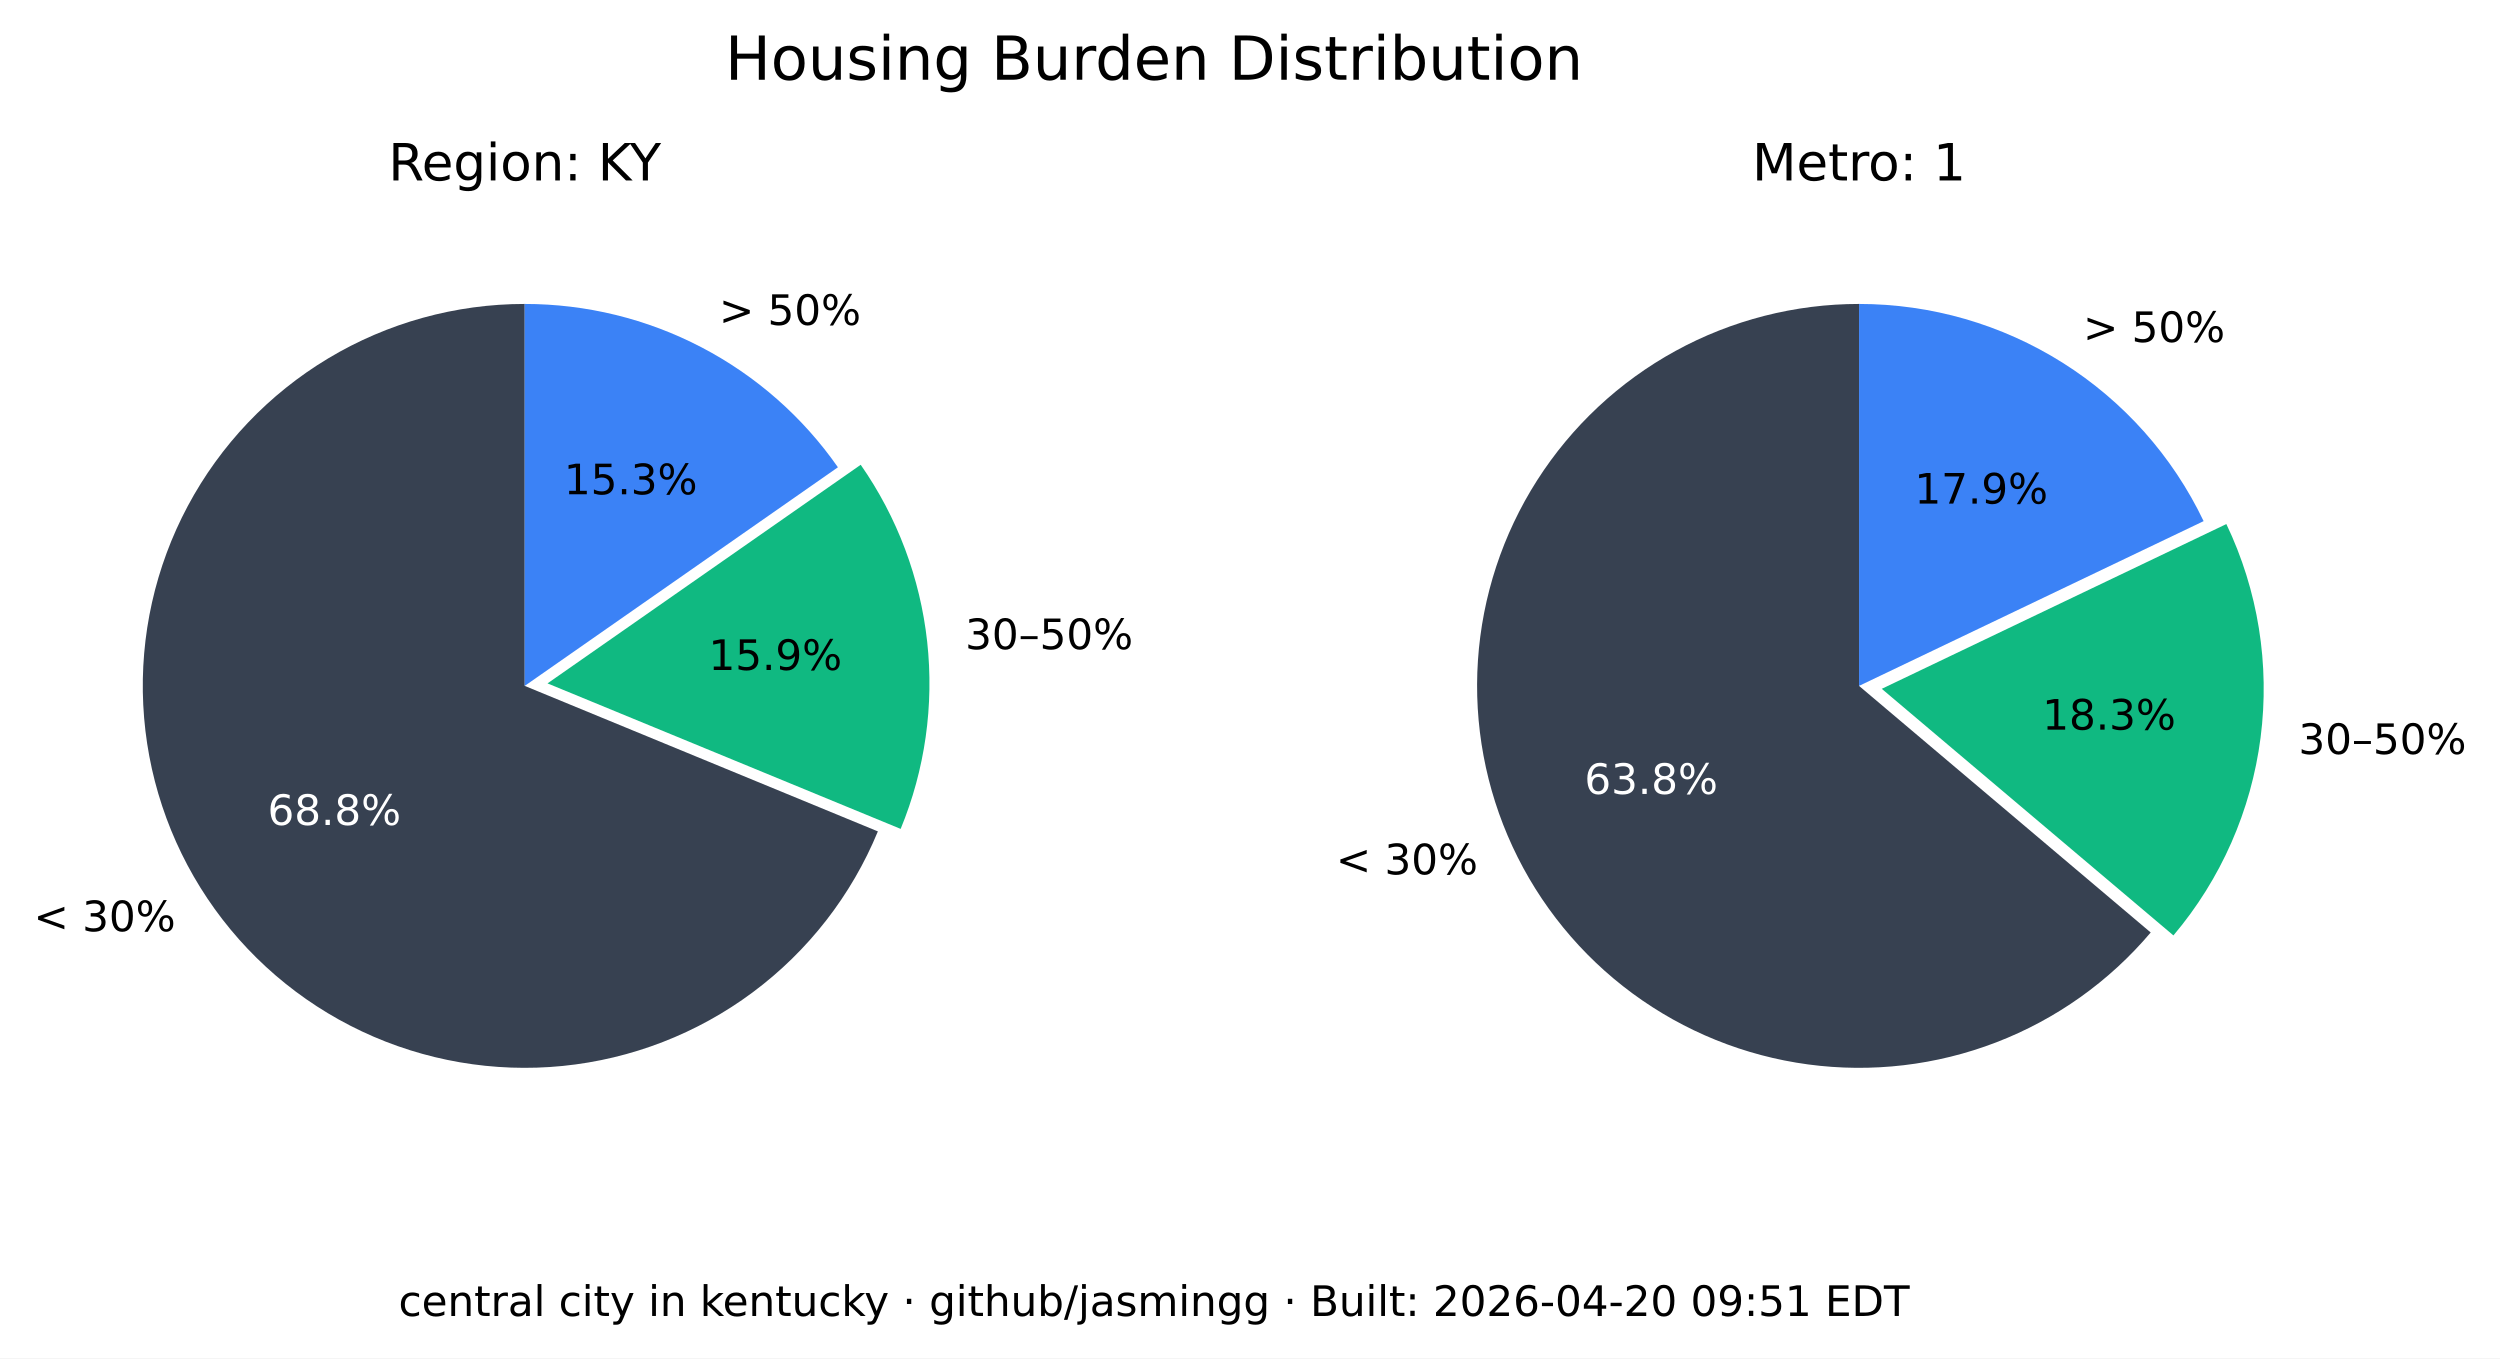
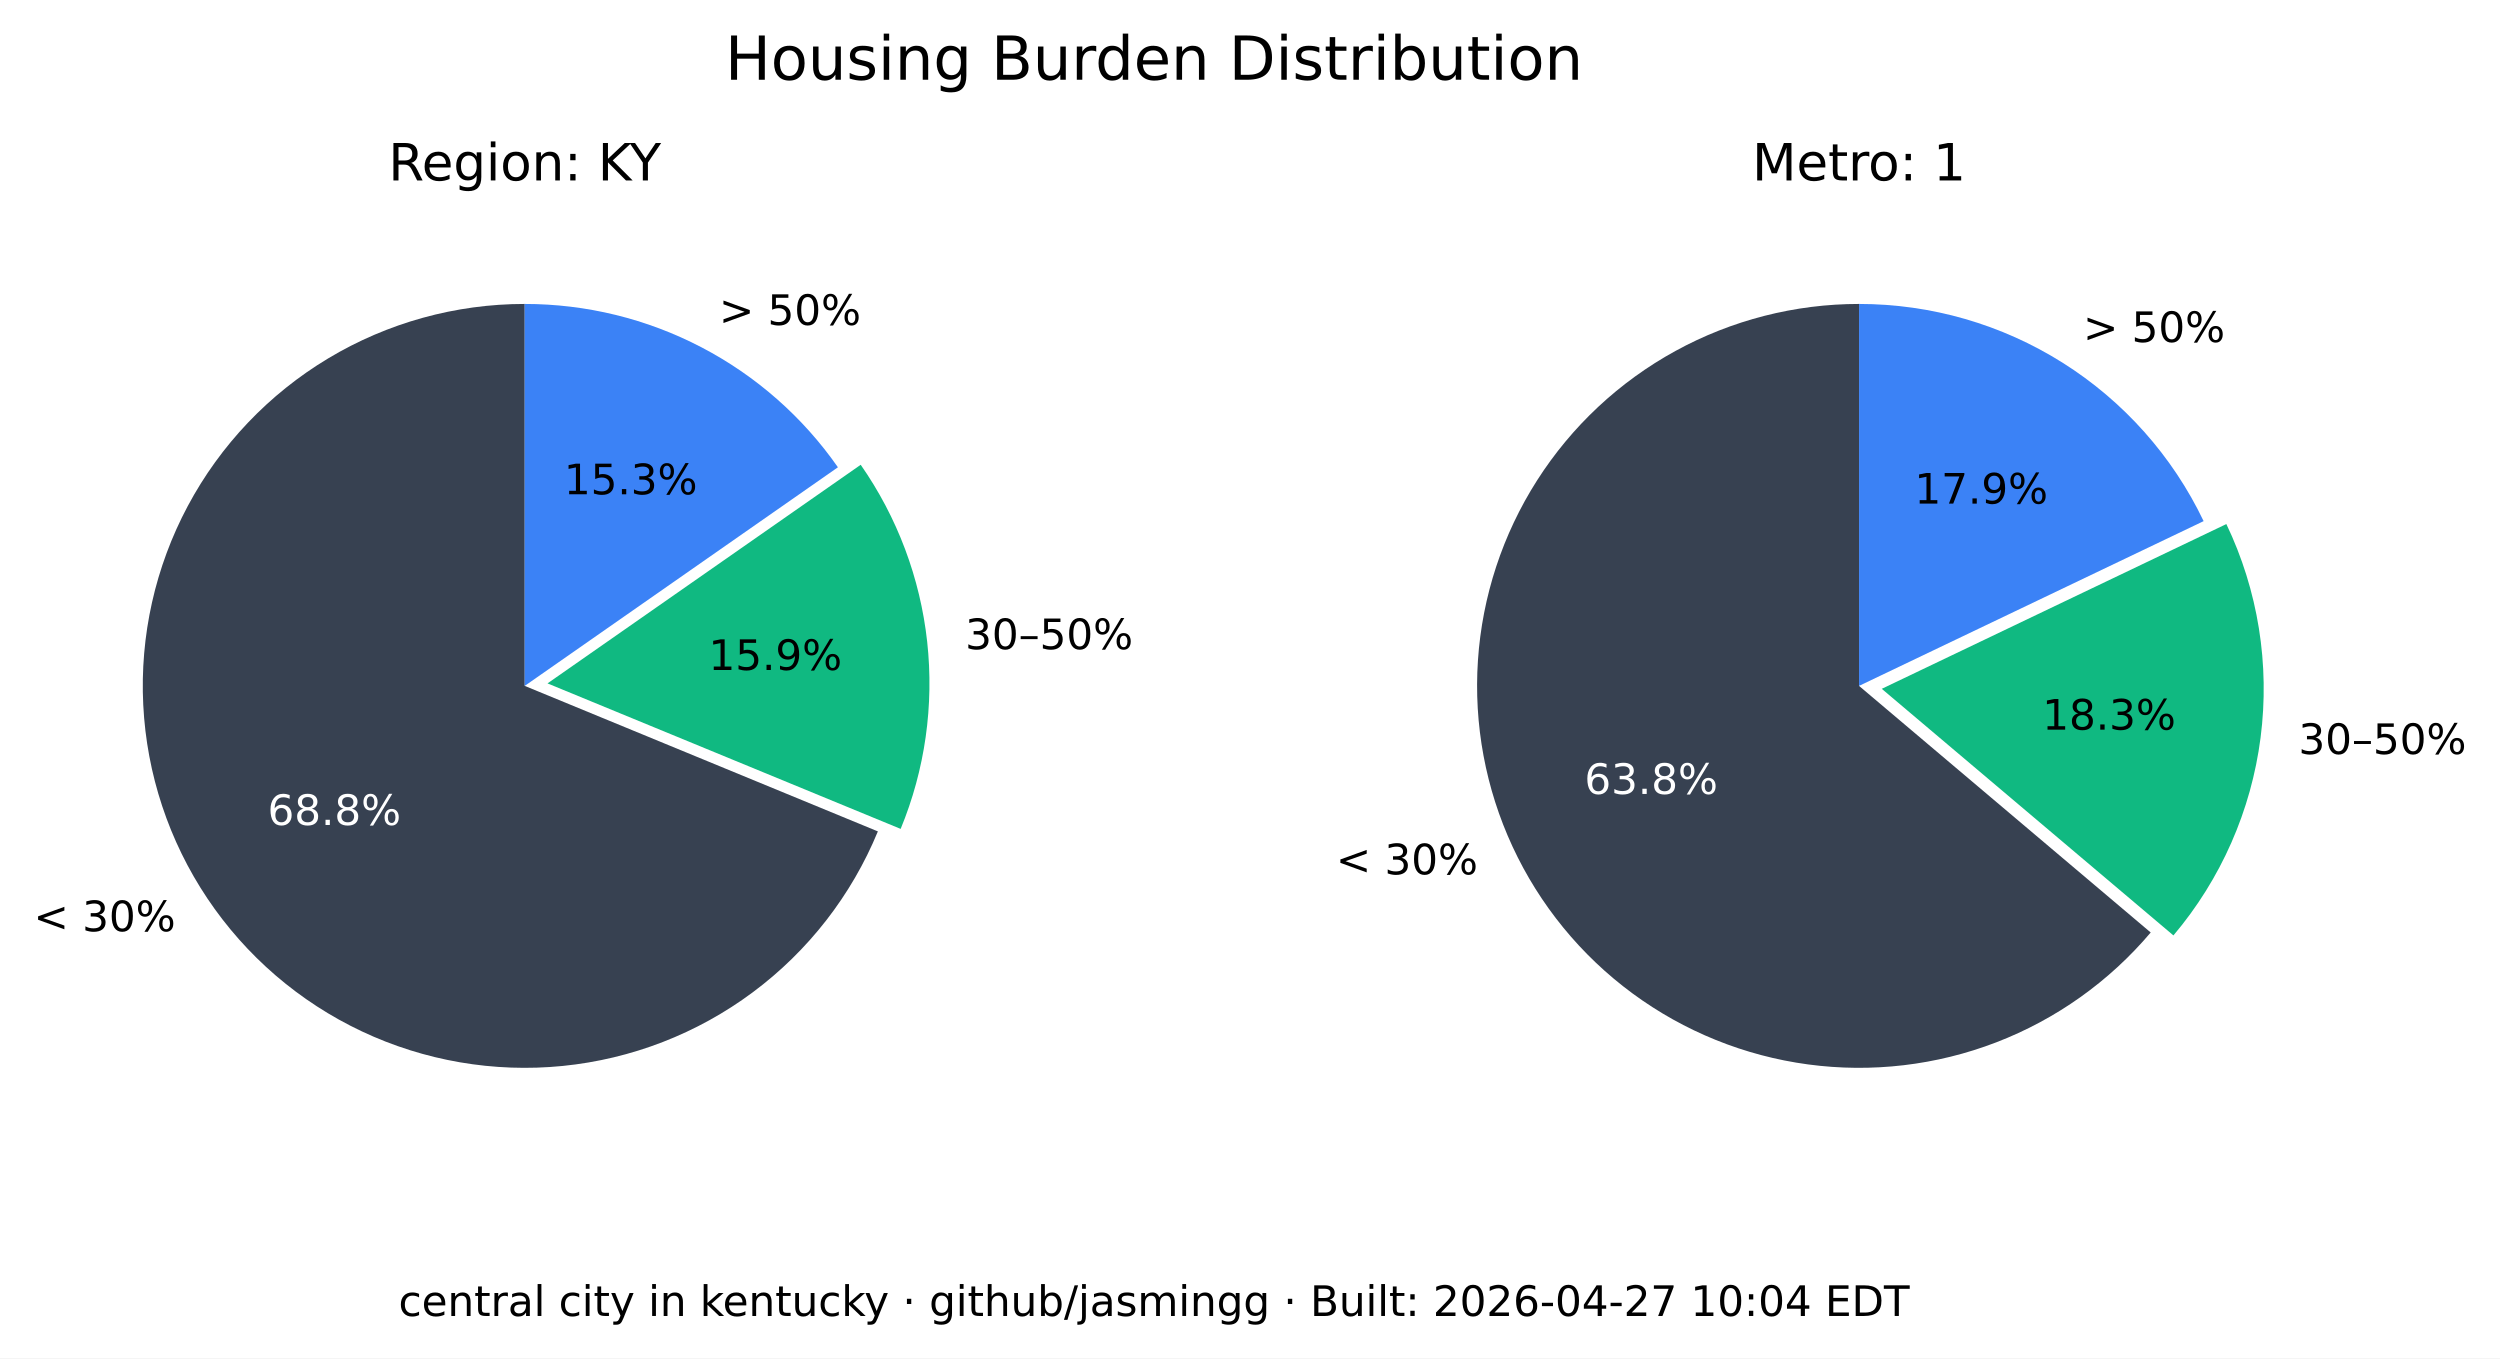
<svg xmlns="http://www.w3.org/2000/svg" xmlns:xlink="http://www.w3.org/1999/xlink" width="535.361pt" height="290.88pt" viewBox="0 0 535.361 290.88" version="1.1">
  <defs>
    <style type="text/css">*{stroke-linejoin: round; stroke-linecap: butt}</style>
  </defs>
  <g id="figure_1">
    <g id="patch_1">
      <path d="M 0 290.88  L 535.361 290.88  L 535.361 0  L 0 0  z " style="fill: #ffffff" />
    </g>
    <g id="axes_1">
      <g id="patch_2">
        <path d="M 112.367 65.088  C 97.551 65.088 83.008 69.114 70.301 76.735  C 57.594 84.355 47.194 95.287 40.215 108.357  C 33.237 121.428 29.939 136.152 30.677 150.951  C 31.414 165.749 36.159 180.073 44.402 192.385  C 52.646 204.697 64.082 214.541 77.483 220.86  C 90.885 227.179 105.755 229.74 120.499 228.267  C 135.242 226.794 149.312 221.342 161.199 212.496  C 173.085 203.65 182.347 191.738 187.992 178.039  L 112.367 146.88  z " style="fill: #374151" />
      </g>
      <g id="patch_3">
        <path d="M 192.87 177.503  C 198.091 164.831 200.044 151.048 198.55 137.424  C 197.055 123.8 192.159 110.768 184.314 99.529  L 117.246 146.345  z " style="fill: #10b981" />
      </g>
      <g id="patch_4">
        <path d="M 179.436 100.064  C 171.899 89.266 161.864 80.446 150.188 74.357  C 138.512 68.268 125.536 65.088 112.367 65.088  L 112.367 146.88  z " style="fill: #3b82f6" />
      </g>
      <g id="matplotlib.axis_1" />
      <g id="matplotlib.axis_2" />
      <g id="text_1">
        <g transform="translate(7.2 199.4189) scale(0.09 -0.09)">
          <defs>
            <path id="DejaVuSans-3c" d="M 4684 3150  L 1459 2003  L 4684 863  L 4684 294  L 678 1747  L 678 2266  L 4684 3719  L 4684 3150  z " transform="scale(0.015625)" />
            <path id="DejaVuSans-20" transform="scale(0.015625)" />
            <path id="DejaVuSans-33" d="M 2597 2516  Q 3050 2419 3304 2112  Q 3559 1806 3559 1356  Q 3559 666 3084 287  Q 2609 -91 1734 -91  Q 1441 -91 1130 -33  Q 819 25 488 141  L 488 750  Q 750 597 1062 519  Q 1375 441 1716 441  Q 2309 441 2620 675  Q 2931 909 2931 1356  Q 2931 1769 2642 2001  Q 2353 2234 1838 2234  L 1294 2234  L 1294 2753  L 1863 2753  Q 2328 2753 2575 2939  Q 2822 3125 2822 3475  Q 2822 3834 2567 4026  Q 2313 4219 1838 4219  Q 1578 4219 1281 4162  Q 984 4106 628 3988  L 628 4550  Q 988 4650 1302 4700  Q 1616 4750 1894 4750  Q 2613 4750 3031 4423  Q 3450 4097 3450 3541  Q 3450 3153 3228 2886  Q 3006 2619 2597 2516  z " transform="scale(0.015625)" />
            <path id="DejaVuSans-30" d="M 2034 4250  Q 1547 4250 1301 3770  Q 1056 3291 1056 2328  Q 1056 1369 1301 889  Q 1547 409 2034 409  Q 2525 409 2770 889  Q 3016 1369 3016 2328  Q 3016 3291 2770 3770  Q 2525 4250 2034 4250  z M 2034 4750  Q 2819 4750 3233 4129  Q 3647 3509 3647 2328  Q 3647 1150 3233 529  Q 2819 -91 2034 -91  Q 1250 -91 836 529  Q 422 1150 422 2328  Q 422 3509 836 4129  Q 1250 4750 2034 4750  z " transform="scale(0.015625)" />
            <path id="DejaVuSans-25" d="M 4653 2053  Q 4381 2053 4226 1822  Q 4072 1591 4072 1178  Q 4072 772 4226 539  Q 4381 306 4653 306  Q 4919 306 5073 539  Q 5228 772 5228 1178  Q 5228 1588 5073 1820  Q 4919 2053 4653 2053  z M 4653 2450  Q 5147 2450 5437 2106  Q 5728 1763 5728 1178  Q 5728 594 5436 251  Q 5144 -91 4653 -91  Q 4153 -91 3862 251  Q 3572 594 3572 1178  Q 3572 1766 3864 2108  Q 4156 2450 4653 2450  z M 1428 4353  Q 1159 4353 1004 4120  Q 850 3888 850 3481  Q 850 3069 1003 2837  Q 1156 2606 1428 2606  Q 1700 2606 1854 2837  Q 2009 3069 2009 3481  Q 2009 3884 1853 4118  Q 1697 4353 1428 4353  z M 4250 4750  L 4750 4750  L 1831 -91  L 1331 -91  L 4250 4750  z M 1428 4750  Q 1922 4750 2215 4408  Q 2509 4066 2509 3481  Q 2509 2891 2217 2550  Q 1925 2209 1428 2209  Q 931 2209 642 2551  Q 353 2894 353 3481  Q 353 4063 643 4406  Q 934 4750 1428 4750  z " transform="scale(0.015625)" />
          </defs>
          <use xlink:href="#DejaVuSans-3c" />
          <use xlink:href="#DejaVuSans-20" x="83.789" />
          <use xlink:href="#DejaVuSans-33" x="115.576" />
          <use xlink:href="#DejaVuSans-30" x="179.199" />
          <use xlink:href="#DejaVuSans-25" x="242.822" />
        </g>
      </g>
      <g id="text_2">
        <g style="fill: #ffffff" transform="translate(57.29316 176.6664) scale(0.09 -0.09)">
          <defs>
            <path id="DejaVuSans-36" d="M 2113 2584  Q 1688 2584 1439 2293  Q 1191 2003 1191 1497  Q 1191 994 1439 701  Q 1688 409 2113 409  Q 2538 409 2786 701  Q 3034 994 3034 1497  Q 3034 2003 2786 2293  Q 2538 2584 2113 2584  z M 3366 4563  L 3366 3988  Q 3128 4100 2886 4159  Q 2644 4219 2406 4219  Q 1781 4219 1451 3797  Q 1122 3375 1075 2522  Q 1259 2794 1537 2939  Q 1816 3084 2150 3084  Q 2853 3084 3261 2657  Q 3669 2231 3669 1497  Q 3669 778 3244 343  Q 2819 -91 2113 -91  Q 1303 -91 875 529  Q 447 1150 447 2328  Q 447 3434 972 4092  Q 1497 4750 2381 4750  Q 2619 4750 2861 4703  Q 3103 4656 3366 4563  z " transform="scale(0.015625)" />
            <path id="DejaVuSans-38" d="M 2034 2216  Q 1584 2216 1326 1975  Q 1069 1734 1069 1313  Q 1069 891 1326 650  Q 1584 409 2034 409  Q 2484 409 2743 651  Q 3003 894 3003 1313  Q 3003 1734 2745 1975  Q 2488 2216 2034 2216  z M 1403 2484  Q 997 2584 770 2862  Q 544 3141 544 3541  Q 544 4100 942 4425  Q 1341 4750 2034 4750  Q 2731 4750 3128 4425  Q 3525 4100 3525 3541  Q 3525 3141 3298 2862  Q 3072 2584 2669 2484  Q 3125 2378 3379 2068  Q 3634 1759 3634 1313  Q 3634 634 3220 271  Q 2806 -91 2034 -91  Q 1263 -91 848 271  Q 434 634 434 1313  Q 434 1759 690 2068  Q 947 2378 1403 2484  z M 1172 3481  Q 1172 3119 1398 2916  Q 1625 2713 2034 2713  Q 2441 2713 2670 2916  Q 2900 3119 2900 3481  Q 2900 3844 2670 4047  Q 2441 4250 2034 4250  Q 1625 4250 1398 4047  Q 1172 3844 1172 3481  z " transform="scale(0.015625)" />
            <path id="DejaVuSans-2e" d="M 684 794  L 1344 794  L 1344 0  L 684 0  L 684 794  z " transform="scale(0.015625)" />
          </defs>
          <use xlink:href="#DejaVuSans-36" />
          <use xlink:href="#DejaVuSans-38" x="63.623" />
          <use xlink:href="#DejaVuSans-2e" x="127.246" />
          <use xlink:href="#DejaVuSans-38" x="159.033" />
          <use xlink:href="#DejaVuSans-25" x="222.656" />
        </g>
      </g>
      <g id="text_3">
        <g transform="translate(206.68 139.015) scale(0.09 -0.09)">
          <defs>
            <path id="DejaVuSans-2013" d="M 313 1978  L 2888 1978  L 2888 1528  L 313 1528  L 313 1978  z " transform="scale(0.015625)" />
            <path id="DejaVuSans-35" d="M 691 4666  L 3169 4666  L 3169 4134  L 1269 4134  L 1269 2991  Q 1406 3038 1543 3061  Q 1681 3084 1819 3084  Q 2600 3084 3056 2656  Q 3513 2228 3513 1497  Q 3513 744 3044 326  Q 2575 -91 1722 -91  Q 1428 -91 1123 -41  Q 819 9 494 109  L 494 744  Q 775 591 1075 516  Q 1375 441 1709 441  Q 2250 441 2565 725  Q 2881 1009 2881 1497  Q 2881 1984 2565 2268  Q 2250 2553 1709 2553  Q 1456 2553 1204 2497  Q 953 2441 691 2322  L 691 4666  z " transform="scale(0.015625)" />
          </defs>
          <use xlink:href="#DejaVuSans-33" />
          <use xlink:href="#DejaVuSans-30" x="63.623" />
          <use xlink:href="#DejaVuSans-2013" x="127.246" />
          <use xlink:href="#DejaVuSans-35" x="177.246" />
          <use xlink:href="#DejaVuSans-30" x="240.869" />
          <use xlink:href="#DejaVuSans-25" x="304.492" />
        </g>
      </g>
      <g id="text_4">
        <g transform="translate(151.7328 143.4755) scale(0.09 -0.09)">
          <defs>
            <path id="DejaVuSans-31" d="M 794 531  L 1825 531  L 1825 4091  L 703 3866  L 703 4441  L 1819 4666  L 2450 4666  L 2450 531  L 3481 531  L 3481 0  L 794 0  L 794 531  z " transform="scale(0.015625)" />
            <path id="DejaVuSans-39" d="M 703 97  L 703 672  Q 941 559 1184 500  Q 1428 441 1663 441  Q 2288 441 2617 861  Q 2947 1281 2994 2138  Q 2813 1869 2534 1725  Q 2256 1581 1919 1581  Q 1219 1581 811 2004  Q 403 2428 403 3163  Q 403 3881 828 4315  Q 1253 4750 1959 4750  Q 2769 4750 3195 4129  Q 3622 3509 3622 2328  Q 3622 1225 3098 567  Q 2575 -91 1691 -91  Q 1453 -91 1209 -44  Q 966 3 703 97  z M 1959 2075  Q 2384 2075 2632 2365  Q 2881 2656 2881 3163  Q 2881 3666 2632 3958  Q 2384 4250 1959 4250  Q 1534 4250 1286 3958  Q 1038 3666 1038 3163  Q 1038 2656 1286 2365  Q 1534 2075 1959 2075  z " transform="scale(0.015625)" />
          </defs>
          <use xlink:href="#DejaVuSans-31" />
          <use xlink:href="#DejaVuSans-35" x="63.623" />
          <use xlink:href="#DejaVuSans-2e" x="127.246" />
          <use xlink:href="#DejaVuSans-39" x="159.033" />
          <use xlink:href="#DejaVuSans-25" x="222.656" />
        </g>
      </g>
      <g id="text_5">
        <g transform="translate(153.97 69.58851) scale(0.09 -0.09)">
          <defs>
            <path id="DejaVuSans-3e" d="M 678 3150  L 678 3719  L 4684 2266  L 4684 1747  L 678 294  L 678 863  L 3897 2003  L 678 3150  z " transform="scale(0.015625)" />
          </defs>
          <use xlink:href="#DejaVuSans-3e" />
          <use xlink:href="#DejaVuSans-20" x="83.789" />
          <use xlink:href="#DejaVuSans-35" x="115.576" />
          <use xlink:href="#DejaVuSans-30" x="179.199" />
          <use xlink:href="#DejaVuSans-25" x="242.822" />
        </g>
      </g>
      <g id="text_6">
        <g transform="translate(120.7644 105.8498) scale(0.09 -0.09)">
          <use xlink:href="#DejaVuSans-31" />
          <use xlink:href="#DejaVuSans-35" x="63.623" />
          <use xlink:href="#DejaVuSans-2e" x="127.246" />
          <use xlink:href="#DejaVuSans-33" x="159.033" />
          <use xlink:href="#DejaVuSans-25" x="222.656" />
        </g>
      </g>
      <g id="text_7">
        <g transform="translate(83.17094 38.64) scale(0.11 -0.11)">
          <defs>
            <path id="DejaVuSans-52" d="M 2841 2188  Q 3044 2119 3236 1894  Q 3428 1669 3622 1275  L 4263 0  L 3584 0  L 2988 1197  Q 2756 1666 2539 1819  Q 2322 1972 1947 1972  L 1259 1972  L 1259 0  L 628 0  L 628 4666  L 2053 4666  Q 2853 4666 3247 4331  Q 3641 3997 3641 3322  Q 3641 2881 3436 2590  Q 3231 2300 2841 2188  z M 1259 4147  L 1259 2491  L 2053 2491  Q 2509 2491 2742 2702  Q 2975 2913 2975 3322  Q 2975 3731 2742 3939  Q 2509 4147 2053 4147  L 1259 4147  z " transform="scale(0.015625)" />
            <path id="DejaVuSans-65" d="M 3597 1894  L 3597 1613  L 953 1613  Q 991 1019 1311 708  Q 1631 397 2203 397  Q 2534 397 2845 478  Q 3156 559 3463 722  L 3463 178  Q 3153 47 2828 -22  Q 2503 -91 2169 -91  Q 1331 -91 842 396  Q 353 884 353 1716  Q 353 2575 817 3079  Q 1281 3584 2069 3584  Q 2775 3584 3186 3129  Q 3597 2675 3597 1894  z M 3022 2063  Q 3016 2534 2758 2815  Q 2500 3097 2075 3097  Q 1594 3097 1305 2825  Q 1016 2553 972 2059  L 3022 2063  z " transform="scale(0.015625)" />
            <path id="DejaVuSans-67" d="M 2906 1791  Q 2906 2416 2648 2759  Q 2391 3103 1925 3103  Q 1463 3103 1205 2759  Q 947 2416 947 1791  Q 947 1169 1205 825  Q 1463 481 1925 481  Q 2391 481 2648 825  Q 2906 1169 2906 1791  z M 3481 434  Q 3481 -459 3084 -895  Q 2688 -1331 1869 -1331  Q 1566 -1331 1297 -1286  Q 1028 -1241 775 -1147  L 775 -588  Q 1028 -725 1275 -790  Q 1522 -856 1778 -856  Q 2344 -856 2625 -561  Q 2906 -266 2906 331  L 2906 616  Q 2728 306 2450 153  Q 2172 0 1784 0  Q 1141 0 747 490  Q 353 981 353 1791  Q 353 2603 747 3093  Q 1141 3584 1784 3584  Q 2172 3584 2450 3431  Q 2728 3278 2906 2969  L 2906 3500  L 3481 3500  L 3481 434  z " transform="scale(0.015625)" />
            <path id="DejaVuSans-69" d="M 603 3500  L 1178 3500  L 1178 0  L 603 0  L 603 3500  z M 603 4863  L 1178 4863  L 1178 4134  L 603 4134  L 603 4863  z " transform="scale(0.015625)" />
            <path id="DejaVuSans-6f" d="M 1959 3097  Q 1497 3097 1228 2736  Q 959 2375 959 1747  Q 959 1119 1226 758  Q 1494 397 1959 397  Q 2419 397 2687 759  Q 2956 1122 2956 1747  Q 2956 2369 2687 2733  Q 2419 3097 1959 3097  z M 1959 3584  Q 2709 3584 3137 3096  Q 3566 2609 3566 1747  Q 3566 888 3137 398  Q 2709 -91 1959 -91  Q 1206 -91 779 398  Q 353 888 353 1747  Q 353 2609 779 3096  Q 1206 3584 1959 3584  z " transform="scale(0.015625)" />
            <path id="DejaVuSans-6e" d="M 3513 2113  L 3513 0  L 2938 0  L 2938 2094  Q 2938 2591 2744 2837  Q 2550 3084 2163 3084  Q 1697 3084 1428 2787  Q 1159 2491 1159 1978  L 1159 0  L 581 0  L 581 3500  L 1159 3500  L 1159 2956  Q 1366 3272 1645 3428  Q 1925 3584 2291 3584  Q 2894 3584 3203 3211  Q 3513 2838 3513 2113  z " transform="scale(0.015625)" />
            <path id="DejaVuSans-3a" d="M 750 794  L 1409 794  L 1409 0  L 750 0  L 750 794  z M 750 3309  L 1409 3309  L 1409 2516  L 750 2516  L 750 3309  z " transform="scale(0.015625)" />
            <path id="DejaVuSans-4b" d="M 628 4666  L 1259 4666  L 1259 2694  L 3353 4666  L 4166 4666  L 1850 2491  L 4331 0  L 3500 0  L 1259 2247  L 1259 0  L 628 0  L 628 4666  z " transform="scale(0.015625)" />
            <path id="DejaVuSans-59" d="M -13 4666  L 666 4666  L 1959 2747  L 3244 4666  L 3922 4666  L 2272 2222  L 2272 0  L 1638 0  L 1638 2222  L -13 4666  z " transform="scale(0.015625)" />
          </defs>
          <use xlink:href="#DejaVuSans-52" />
          <use xlink:href="#DejaVuSans-65" x="64.982" />
          <use xlink:href="#DejaVuSans-67" x="126.506" />
          <use xlink:href="#DejaVuSans-69" x="189.982" />
          <use xlink:href="#DejaVuSans-6f" x="217.766" />
          <use xlink:href="#DejaVuSans-6e" x="278.947" />
          <use xlink:href="#DejaVuSans-3a" x="342.326" />
          <use xlink:href="#DejaVuSans-20" x="376.018" />
          <use xlink:href="#DejaVuSans-4b" x="407.805" />
          <use xlink:href="#DejaVuSans-59" x="469.756" />
        </g>
      </g>
    </g>
    <g id="axes_2">
      <g id="patch_5">
        <path d="M 398.102 65.088  C 384.363 65.088 370.843 68.55 358.795 75.152  C 346.746 81.755 336.553 91.288 329.16 102.868  C 321.768 114.449 317.41 127.707 316.493 141.415  C 315.575 155.124 318.125 168.845 323.908 181.307  C 329.691 193.77 338.522 204.577 349.583 212.727  C 360.643 220.877 373.581 226.11 387.197 227.942  C 400.813 229.774 414.674 228.145 427.495 223.208  C 440.317 218.271 451.689 210.181 460.56 199.69  L 398.102 146.88  z " style="fill: #374151" />
      </g>
      <g id="patch_6">
        <path d="M 465.427 200.316  C 475.6 188.286 482.083 173.568 484.093 157.942  C 486.103 142.316 483.556 126.437 476.76 112.224  L 402.969 147.506  z " style="fill: #10b981" />
      </g>
      <g id="patch_7">
        <path d="M 471.893 111.598  C 465.235 97.674 454.771 85.915 441.714 77.686  C 428.658 69.456 413.535 65.088 398.102 65.088  L 398.102 146.88  z " style="fill: #3b82f6" />
      </g>
      <g id="matplotlib.axis_3" />
      <g id="matplotlib.axis_4" />
      <g id="text_8">
        <g transform="translate(286.0829 187.2335) scale(0.09 -0.09)">
          <use xlink:href="#DejaVuSans-3c" />
          <use xlink:href="#DejaVuSans-20" x="83.789" />
          <use xlink:href="#DejaVuSans-33" x="115.576" />
          <use xlink:href="#DejaVuSans-30" x="179.199" />
          <use xlink:href="#DejaVuSans-25" x="242.822" />
        </g>
      </g>
      <g id="text_9">
        <g style="fill: #ffffff" transform="translate(339.2904 170.0199) scale(0.09 -0.09)">
          <use xlink:href="#DejaVuSans-36" />
          <use xlink:href="#DejaVuSans-33" x="63.623" />
          <use xlink:href="#DejaVuSans-2e" x="127.246" />
          <use xlink:href="#DejaVuSans-38" x="159.033" />
          <use xlink:href="#DejaVuSans-25" x="222.656" />
        </g>
      </g>
      <g id="text_10">
        <g transform="translate(492.2051 161.4692) scale(0.09 -0.09)">
          <use xlink:href="#DejaVuSans-33" />
          <use xlink:href="#DejaVuSans-30" x="63.623" />
          <use xlink:href="#DejaVuSans-2013" x="127.246" />
          <use xlink:href="#DejaVuSans-35" x="177.246" />
          <use xlink:href="#DejaVuSans-30" x="240.869" />
          <use xlink:href="#DejaVuSans-25" x="304.492" />
        </g>
      </g>
      <g id="text_11">
        <g transform="translate(437.3481 156.2512) scale(0.09 -0.09)">
          <use xlink:href="#DejaVuSans-31" />
          <use xlink:href="#DejaVuSans-38" x="63.623" />
          <use xlink:href="#DejaVuSans-2e" x="127.246" />
          <use xlink:href="#DejaVuSans-33" x="159.033" />
          <use xlink:href="#DejaVuSans-25" x="222.656" />
        </g>
      </g>
      <g id="text_12">
        <g transform="translate(446.0756 73.24948) scale(0.09 -0.09)">
          <use xlink:href="#DejaVuSans-3e" />
          <use xlink:href="#DejaVuSans-20" x="83.789" />
          <use xlink:href="#DejaVuSans-35" x="115.576" />
          <use xlink:href="#DejaVuSans-30" x="179.199" />
          <use xlink:href="#DejaVuSans-25" x="242.822" />
        </g>
      </g>
      <g id="text_13">
        <g transform="translate(409.9741 107.8467) scale(0.09 -0.09)">
          <defs>
            <path id="DejaVuSans-37" d="M 525 4666  L 3525 4666  L 3525 4397  L 1831 0  L 1172 0  L 2766 4134  L 525 4134  L 525 4666  z " transform="scale(0.015625)" />
          </defs>
          <use xlink:href="#DejaVuSans-31" />
          <use xlink:href="#DejaVuSans-37" x="63.623" />
          <use xlink:href="#DejaVuSans-2e" x="127.246" />
          <use xlink:href="#DejaVuSans-39" x="159.033" />
          <use xlink:href="#DejaVuSans-25" x="222.656" />
        </g>
      </g>
      <g id="text_14">
        <g transform="translate(375.2132 38.64) scale(0.11 -0.11)">
          <defs>
            <path id="DejaVuSans-4d" d="M 628 4666  L 1569 4666  L 2759 1491  L 3956 4666  L 4897 4666  L 4897 0  L 4281 0  L 4281 4097  L 3078 897  L 2444 897  L 1241 4097  L 1241 0  L 628 0  L 628 4666  z " transform="scale(0.015625)" />
            <path id="DejaVuSans-74" d="M 1172 4494  L 1172 3500  L 2356 3500  L 2356 3053  L 1172 3053  L 1172 1153  Q 1172 725 1289 603  Q 1406 481 1766 481  L 2356 481  L 2356 0  L 1766 0  Q 1100 0 847 248  Q 594 497 594 1153  L 594 3053  L 172 3053  L 172 3500  L 594 3500  L 594 4494  L 1172 4494  z " transform="scale(0.015625)" />
            <path id="DejaVuSans-72" d="M 2631 2963  Q 2534 3019 2420 3045  Q 2306 3072 2169 3072  Q 1681 3072 1420 2755  Q 1159 2438 1159 1844  L 1159 0  L 581 0  L 581 3500  L 1159 3500  L 1159 2956  Q 1341 3275 1631 3429  Q 1922 3584 2338 3584  Q 2397 3584 2469 3576  Q 2541 3569 2628 3553  L 2631 2963  z " transform="scale(0.015625)" />
          </defs>
          <use xlink:href="#DejaVuSans-4d" />
          <use xlink:href="#DejaVuSans-65" x="86.279" />
          <use xlink:href="#DejaVuSans-74" x="147.803" />
          <use xlink:href="#DejaVuSans-72" x="187.012" />
          <use xlink:href="#DejaVuSans-6f" x="225.875" />
          <use xlink:href="#DejaVuSans-3a" x="287.057" />
          <use xlink:href="#DejaVuSans-20" x="320.748" />
          <use xlink:href="#DejaVuSans-31" x="352.535" />
        </g>
      </g>
    </g>
    <g id="text_15">
      <g transform="translate(155.2784 17.07797) scale(0.13 -0.13)">
        <defs>
          <path id="DejaVuSans-48" d="M 628 4666  L 1259 4666  L 1259 2753  L 3553 2753  L 3553 4666  L 4184 4666  L 4184 0  L 3553 0  L 3553 2222  L 1259 2222  L 1259 0  L 628 0  L 628 4666  z " transform="scale(0.015625)" />
          <path id="DejaVuSans-75" d="M 544 1381  L 544 3500  L 1119 3500  L 1119 1403  Q 1119 906 1312 657  Q 1506 409 1894 409  Q 2359 409 2629 706  Q 2900 1003 2900 1516  L 2900 3500  L 3475 3500  L 3475 0  L 2900 0  L 2900 538  Q 2691 219 2414 64  Q 2138 -91 1772 -91  Q 1169 -91 856 284  Q 544 659 544 1381  z M 1991 3584  L 1991 3584  z " transform="scale(0.015625)" />
          <path id="DejaVuSans-73" d="M 2834 3397  L 2834 2853  Q 2591 2978 2328 3040  Q 2066 3103 1784 3103  Q 1356 3103 1142 2972  Q 928 2841 928 2578  Q 928 2378 1081 2264  Q 1234 2150 1697 2047  L 1894 2003  Q 2506 1872 2764 1633  Q 3022 1394 3022 966  Q 3022 478 2636 193  Q 2250 -91 1575 -91  Q 1294 -91 989 -36  Q 684 19 347 128  L 347 722  Q 666 556 975 473  Q 1284 391 1588 391  Q 1994 391 2212 530  Q 2431 669 2431 922  Q 2431 1156 2273 1281  Q 2116 1406 1581 1522  L 1381 1569  Q 847 1681 609 1914  Q 372 2147 372 2553  Q 372 3047 722 3315  Q 1072 3584 1716 3584  Q 2034 3584 2315 3537  Q 2597 3491 2834 3397  z " transform="scale(0.015625)" />
          <path id="DejaVuSans-42" d="M 1259 2228  L 1259 519  L 2272 519  Q 2781 519 3026 730  Q 3272 941 3272 1375  Q 3272 1813 3026 2020  Q 2781 2228 2272 2228  L 1259 2228  z M 1259 4147  L 1259 2741  L 2194 2741  Q 2656 2741 2882 2914  Q 3109 3088 3109 3444  Q 3109 3797 2882 3972  Q 2656 4147 2194 4147  L 1259 4147  z M 628 4666  L 2241 4666  Q 2963 4666 3353 4366  Q 3744 4066 3744 3513  Q 3744 3084 3544 2831  Q 3344 2578 2956 2516  Q 3422 2416 3680 2098  Q 3938 1781 3938 1306  Q 3938 681 3513 340  Q 3088 0 2303 0  L 628 0  L 628 4666  z " transform="scale(0.015625)" />
          <path id="DejaVuSans-64" d="M 2906 2969  L 2906 4863  L 3481 4863  L 3481 0  L 2906 0  L 2906 525  Q 2725 213 2448 61  Q 2172 -91 1784 -91  Q 1150 -91 751 415  Q 353 922 353 1747  Q 353 2572 751 3078  Q 1150 3584 1784 3584  Q 2172 3584 2448 3432  Q 2725 3281 2906 2969  z M 947 1747  Q 947 1113 1208 752  Q 1469 391 1925 391  Q 2381 391 2643 752  Q 2906 1113 2906 1747  Q 2906 2381 2643 2742  Q 2381 3103 1925 3103  Q 1469 3103 1208 2742  Q 947 2381 947 1747  z " transform="scale(0.015625)" />
          <path id="DejaVuSans-44" d="M 1259 4147  L 1259 519  L 2022 519  Q 2988 519 3436 956  Q 3884 1394 3884 2338  Q 3884 3275 3436 3711  Q 2988 4147 2022 4147  L 1259 4147  z M 628 4666  L 1925 4666  Q 3281 4666 3915 4102  Q 4550 3538 4550 2338  Q 4550 1131 3912 565  Q 3275 0 1925 0  L 628 0  L 628 4666  z " transform="scale(0.015625)" />
          <path id="DejaVuSans-62" d="M 3116 1747  Q 3116 2381 2855 2742  Q 2594 3103 2138 3103  Q 1681 3103 1420 2742  Q 1159 2381 1159 1747  Q 1159 1113 1420 752  Q 1681 391 2138 391  Q 2594 391 2855 752  Q 3116 1113 3116 1747  z M 1159 2969  Q 1341 3281 1617 3432  Q 1894 3584 2278 3584  Q 2916 3584 3314 3078  Q 3713 2572 3713 1747  Q 3713 922 3314 415  Q 2916 -91 2278 -91  Q 1894 -91 1617 61  Q 1341 213 1159 525  L 1159 0  L 581 0  L 581 4863  L 1159 4863  L 1159 2969  z " transform="scale(0.015625)" />
        </defs>
        <use xlink:href="#DejaVuSans-48" />
        <use xlink:href="#DejaVuSans-6f" x="75.195" />
        <use xlink:href="#DejaVuSans-75" x="136.377" />
        <use xlink:href="#DejaVuSans-73" x="199.756" />
        <use xlink:href="#DejaVuSans-69" x="251.855" />
        <use xlink:href="#DejaVuSans-6e" x="279.639" />
        <use xlink:href="#DejaVuSans-67" x="343.018" />
        <use xlink:href="#DejaVuSans-20" x="406.494" />
        <use xlink:href="#DejaVuSans-42" x="438.281" />
        <use xlink:href="#DejaVuSans-75" x="506.885" />
        <use xlink:href="#DejaVuSans-72" x="570.264" />
        <use xlink:href="#DejaVuSans-64" x="609.627" />
        <use xlink:href="#DejaVuSans-65" x="673.104" />
        <use xlink:href="#DejaVuSans-6e" x="734.627" />
        <use xlink:href="#DejaVuSans-20" x="798.006" />
        <use xlink:href="#DejaVuSans-44" x="829.793" />
        <use xlink:href="#DejaVuSans-69" x="906.795" />
        <use xlink:href="#DejaVuSans-73" x="934.578" />
        <use xlink:href="#DejaVuSans-74" x="986.678" />
        <use xlink:href="#DejaVuSans-72" x="1025.887" />
        <use xlink:href="#DejaVuSans-69" x="1067" />
        <use xlink:href="#DejaVuSans-62" x="1094.783" />
        <use xlink:href="#DejaVuSans-75" x="1158.26" />
        <use xlink:href="#DejaVuSans-74" x="1221.639" />
        <use xlink:href="#DejaVuSans-69" x="1260.848" />
        <use xlink:href="#DejaVuSans-6f" x="1288.631" />
        <use xlink:href="#DejaVuSans-6e" x="1349.812" />
      </g>
    </g>
    <g id="text_16">
      <g transform="translate(85.34623 281.8083) scale(0.09 -0.09)">
        <defs>
          <path id="DejaVuSans-63" d="M 3122 3366  L 3122 2828  Q 2878 2963 2633 3030  Q 2388 3097 2138 3097  Q 1578 3097 1268 2742  Q 959 2388 959 1747  Q 959 1106 1268 751  Q 1578 397 2138 397  Q 2388 397 2633 464  Q 2878 531 3122 666  L 3122 134  Q 2881 22 2623 -34  Q 2366 -91 2075 -91  Q 1284 -91 818 406  Q 353 903 353 1747  Q 353 2603 823 3093  Q 1294 3584 2113 3584  Q 2378 3584 2631 3529  Q 2884 3475 3122 3366  z " transform="scale(0.015625)" />
          <path id="DejaVuSans-61" d="M 2194 1759  Q 1497 1759 1228 1600  Q 959 1441 959 1056  Q 959 750 1161 570  Q 1363 391 1709 391  Q 2188 391 2477 730  Q 2766 1069 2766 1631  L 2766 1759  L 2194 1759  z M 3341 1997  L 3341 0  L 2766 0  L 2766 531  Q 2569 213 2275 61  Q 1981 -91 1556 -91  Q 1019 -91 701 211  Q 384 513 384 1019  Q 384 1609 779 1909  Q 1175 2209 1959 2209  L 2766 2209  L 2766 2266  Q 2766 2663 2505 2880  Q 2244 3097 1772 3097  Q 1472 3097 1187 3025  Q 903 2953 641 2809  L 641 3341  Q 956 3463 1253 3523  Q 1550 3584 1831 3584  Q 2591 3584 2966 3190  Q 3341 2797 3341 1997  z " transform="scale(0.015625)" />
          <path id="DejaVuSans-6c" d="M 603 4863  L 1178 4863  L 1178 0  L 603 0  L 603 4863  z " transform="scale(0.015625)" />
          <path id="DejaVuSans-79" d="M 2059 -325  Q 1816 -950 1584 -1140  Q 1353 -1331 966 -1331  L 506 -1331  L 506 -850  L 844 -850  Q 1081 -850 1212 -737  Q 1344 -625 1503 -206  L 1606 56  L 191 3500  L 800 3500  L 1894 763  L 2988 3500  L 3597 3500  L 2059 -325  z " transform="scale(0.015625)" />
          <path id="DejaVuSans-6b" d="M 581 4863  L 1159 4863  L 1159 1991  L 2875 3500  L 3609 3500  L 1753 1863  L 3688 0  L 2938 0  L 1159 1709  L 1159 0  L 581 0  L 581 4863  z " transform="scale(0.015625)" />
          <path id="DejaVuSans-b7" d="M 684 2619  L 1344 2619  L 1344 1825  L 684 1825  L 684 2619  z " transform="scale(0.015625)" />
          <path id="DejaVuSans-68" d="M 3513 2113  L 3513 0  L 2938 0  L 2938 2094  Q 2938 2591 2744 2837  Q 2550 3084 2163 3084  Q 1697 3084 1428 2787  Q 1159 2491 1159 1978  L 1159 0  L 581 0  L 581 4863  L 1159 4863  L 1159 2956  Q 1366 3272 1645 3428  Q 1925 3584 2291 3584  Q 2894 3584 3203 3211  Q 3513 2838 3513 2113  z " transform="scale(0.015625)" />
          <path id="DejaVuSans-2f" d="M 1625 4666  L 2156 4666  L 531 -594  L 0 -594  L 1625 4666  z " transform="scale(0.015625)" />
          <path id="DejaVuSans-6a" d="M 603 3500  L 1178 3500  L 1178 -63  Q 1178 -731 923 -1031  Q 669 -1331 103 -1331  L -116 -1331  L -116 -844  L 38 -844  Q 366 -844 484 -692  Q 603 -541 603 -63  L 603 3500  z M 603 4863  L 1178 4863  L 1178 4134  L 603 4134  L 603 4863  z " transform="scale(0.015625)" />
          <path id="DejaVuSans-6d" d="M 3328 2828  Q 3544 3216 3844 3400  Q 4144 3584 4550 3584  Q 5097 3584 5394 3201  Q 5691 2819 5691 2113  L 5691 0  L 5113 0  L 5113 2094  Q 5113 2597 4934 2840  Q 4756 3084 4391 3084  Q 3944 3084 3684 2787  Q 3425 2491 3425 1978  L 3425 0  L 2847 0  L 2847 2094  Q 2847 2600 2669 2842  Q 2491 3084 2119 3084  Q 1678 3084 1418 2786  Q 1159 2488 1159 1978  L 1159 0  L 581 0  L 581 3500  L 1159 3500  L 1159 2956  Q 1356 3278 1631 3431  Q 1906 3584 2284 3584  Q 2666 3584 2933 3390  Q 3200 3197 3328 2828  z " transform="scale(0.015625)" />
          <path id="DejaVuSans-32" d="M 1228 531  L 3431 531  L 3431 0  L 469 0  L 469 531  Q 828 903 1448 1529  Q 2069 2156 2228 2338  Q 2531 2678 2651 2914  Q 2772 3150 2772 3378  Q 2772 3750 2511 3984  Q 2250 4219 1831 4219  Q 1534 4219 1204 4116  Q 875 4013 500 3803  L 500 4441  Q 881 4594 1212 4672  Q 1544 4750 1819 4750  Q 2544 4750 2975 4387  Q 3406 4025 3406 3419  Q 3406 3131 3298 2873  Q 3191 2616 2906 2266  Q 2828 2175 2409 1742  Q 1991 1309 1228 531  z " transform="scale(0.015625)" />
          <path id="DejaVuSans-2d" d="M 313 2009  L 1997 2009  L 1997 1497  L 313 1497  L 313 2009  z " transform="scale(0.015625)" />
          <path id="DejaVuSans-34" d="M 2419 4116  L 825 1625  L 2419 1625  L 2419 4116  z M 2253 4666  L 3047 4666  L 3047 1625  L 3713 1625  L 3713 1100  L 3047 1100  L 3047 0  L 2419 0  L 2419 1100  L 313 1100  L 313 1709  L 2253 4666  z " transform="scale(0.015625)" />
          <path id="DejaVuSans-45" d="M 628 4666  L 3578 4666  L 3578 4134  L 1259 4134  L 1259 2753  L 3481 2753  L 3481 2222  L 1259 2222  L 1259 531  L 3634 531  L 3634 0  L 628 0  L 628 4666  z " transform="scale(0.015625)" />
          <path id="DejaVuSans-54" d="M -19 4666  L 3928 4666  L 3928 4134  L 2272 4134  L 2272 0  L 1638 0  L 1638 4134  L -19 4134  L -19 4666  z " transform="scale(0.015625)" />
        </defs>
        <use xlink:href="#DejaVuSans-63" />
        <use xlink:href="#DejaVuSans-65" x="54.98" />
        <use xlink:href="#DejaVuSans-6e" x="116.504" />
        <use xlink:href="#DejaVuSans-74" x="179.883" />
        <use xlink:href="#DejaVuSans-72" x="219.092" />
        <use xlink:href="#DejaVuSans-61" x="260.205" />
        <use xlink:href="#DejaVuSans-6c" x="321.484" />
        <use xlink:href="#DejaVuSans-20" x="349.268" />
        <use xlink:href="#DejaVuSans-63" x="381.055" />
        <use xlink:href="#DejaVuSans-69" x="436.035" />
        <use xlink:href="#DejaVuSans-74" x="463.818" />
        <use xlink:href="#DejaVuSans-79" x="503.027" />
        <use xlink:href="#DejaVuSans-20" x="562.207" />
        <use xlink:href="#DejaVuSans-69" x="593.994" />
        <use xlink:href="#DejaVuSans-6e" x="621.777" />
        <use xlink:href="#DejaVuSans-20" x="685.156" />
        <use xlink:href="#DejaVuSans-6b" x="716.943" />
        <use xlink:href="#DejaVuSans-65" x="771.229" />
        <use xlink:href="#DejaVuSans-6e" x="832.752" />
        <use xlink:href="#DejaVuSans-74" x="896.131" />
        <use xlink:href="#DejaVuSans-75" x="935.34" />
        <use xlink:href="#DejaVuSans-63" x="998.719" />
        <use xlink:href="#DejaVuSans-6b" x="1053.699" />
        <use xlink:href="#DejaVuSans-79" x="1107.984" />
        <use xlink:href="#DejaVuSans-20" x="1167.164" />
        <use xlink:href="#DejaVuSans-b7" x="1198.951" />
        <use xlink:href="#DejaVuSans-20" x="1230.738" />
        <use xlink:href="#DejaVuSans-67" x="1262.525" />
        <use xlink:href="#DejaVuSans-69" x="1326.002" />
        <use xlink:href="#DejaVuSans-74" x="1353.785" />
        <use xlink:href="#DejaVuSans-68" x="1392.994" />
        <use xlink:href="#DejaVuSans-75" x="1456.373" />
        <use xlink:href="#DejaVuSans-62" x="1519.752" />
        <use xlink:href="#DejaVuSans-2f" x="1583.229" />
        <use xlink:href="#DejaVuSans-6a" x="1616.92" />
        <use xlink:href="#DejaVuSans-61" x="1644.703" />
        <use xlink:href="#DejaVuSans-73" x="1705.982" />
        <use xlink:href="#DejaVuSans-6d" x="1758.082" />
        <use xlink:href="#DejaVuSans-69" x="1855.494" />
        <use xlink:href="#DejaVuSans-6e" x="1883.277" />
        <use xlink:href="#DejaVuSans-67" x="1946.656" />
        <use xlink:href="#DejaVuSans-67" x="2010.133" />
        <use xlink:href="#DejaVuSans-20" x="2073.609" />
        <use xlink:href="#DejaVuSans-b7" x="2105.396" />
        <use xlink:href="#DejaVuSans-20" x="2137.184" />
        <use xlink:href="#DejaVuSans-42" x="2168.971" />
        <use xlink:href="#DejaVuSans-75" x="2237.574" />
        <use xlink:href="#DejaVuSans-69" x="2300.953" />
        <use xlink:href="#DejaVuSans-6c" x="2328.736" />
        <use xlink:href="#DejaVuSans-74" x="2356.52" />
        <use xlink:href="#DejaVuSans-3a" x="2395.729" />
        <use xlink:href="#DejaVuSans-20" x="2429.42" />
        <use xlink:href="#DejaVuSans-32" x="2461.207" />
        <use xlink:href="#DejaVuSans-30" x="2524.83" />
        <use xlink:href="#DejaVuSans-32" x="2588.453" />
        <use xlink:href="#DejaVuSans-36" x="2652.076" />
        <use xlink:href="#DejaVuSans-2d" x="2715.699" />
        <use xlink:href="#DejaVuSans-30" x="2751.783" />
        <use xlink:href="#DejaVuSans-34" x="2815.406" />
        <use xlink:href="#DejaVuSans-2d" x="2879.029" />
        <use xlink:href="#DejaVuSans-32" x="2915.113" />
-         <use xlink:href="#DejaVuSans-30" x="2978.736" />
+         <use xlink:href="#DejaVuSans-37" x="2978.736" />
        <use xlink:href="#DejaVuSans-20" x="3042.359" />
-         <use xlink:href="#DejaVuSans-30" x="3074.146" />
-         <use xlink:href="#DejaVuSans-39" x="3137.77" />
+         <use xlink:href="#DejaVuSans-31" x="3074.146" />
+         <use xlink:href="#DejaVuSans-30" x="3137.77" />
        <use xlink:href="#DejaVuSans-3a" x="3201.393" />
-         <use xlink:href="#DejaVuSans-35" x="3235.084" />
-         <use xlink:href="#DejaVuSans-31" x="3298.707" />
+         <use xlink:href="#DejaVuSans-30" x="3235.084" />
+         <use xlink:href="#DejaVuSans-34" x="3298.707" />
        <use xlink:href="#DejaVuSans-20" x="3362.33" />
        <use xlink:href="#DejaVuSans-45" x="3394.117" />
        <use xlink:href="#DejaVuSans-44" x="3457.301" />
        <use xlink:href="#DejaVuSans-54" x="3534.303" />
      </g>
    </g>
  </g>
</svg>
